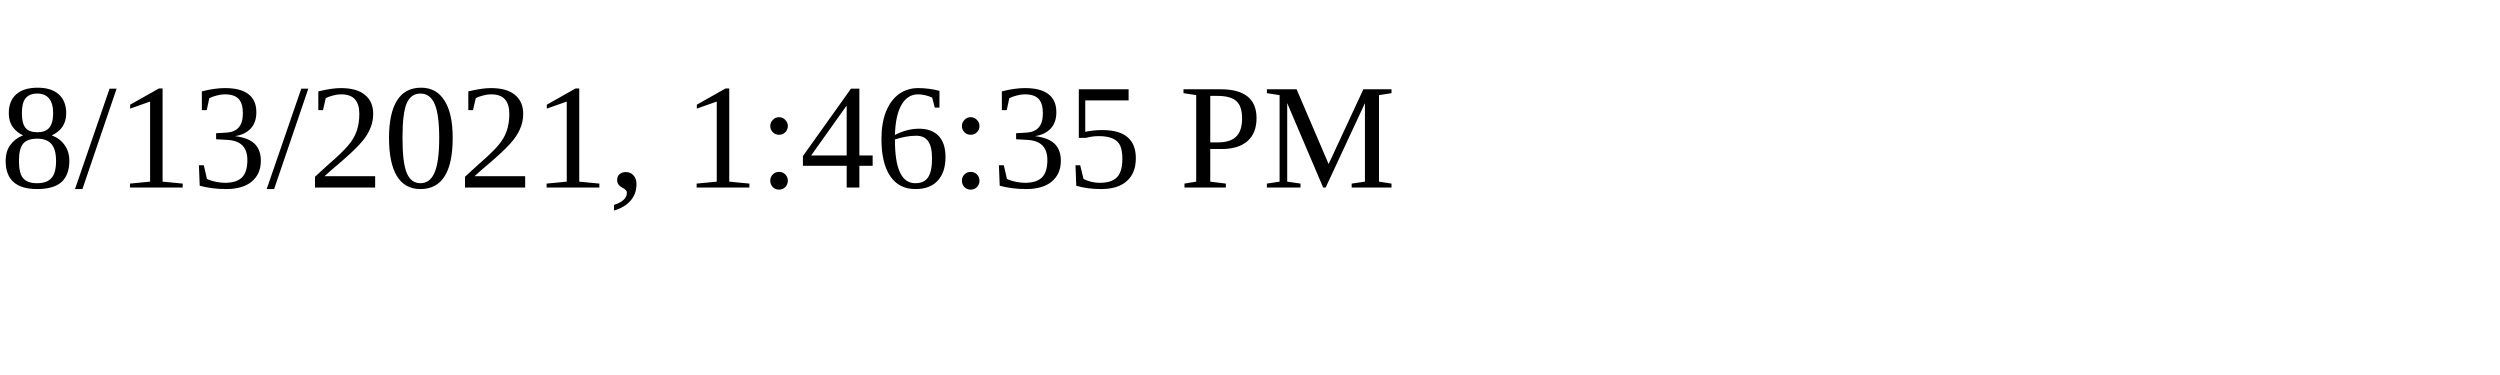
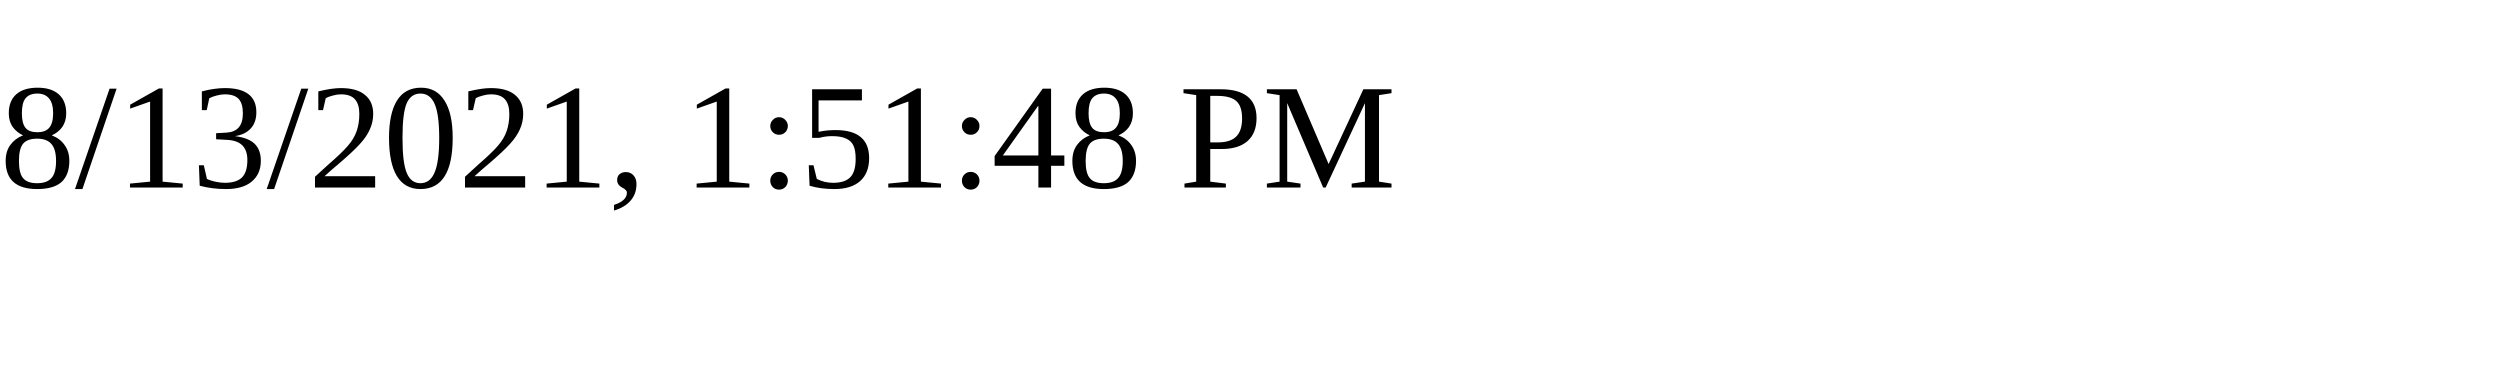
<svg xmlns="http://www.w3.org/2000/svg" height="30" width="200">
-   <text x="0" y="15">8/13/2021, 1:46:35 PM</text>
+   <text x="0" y="15">8/13/2021, 1:51:48 PM</text>
</svg>
